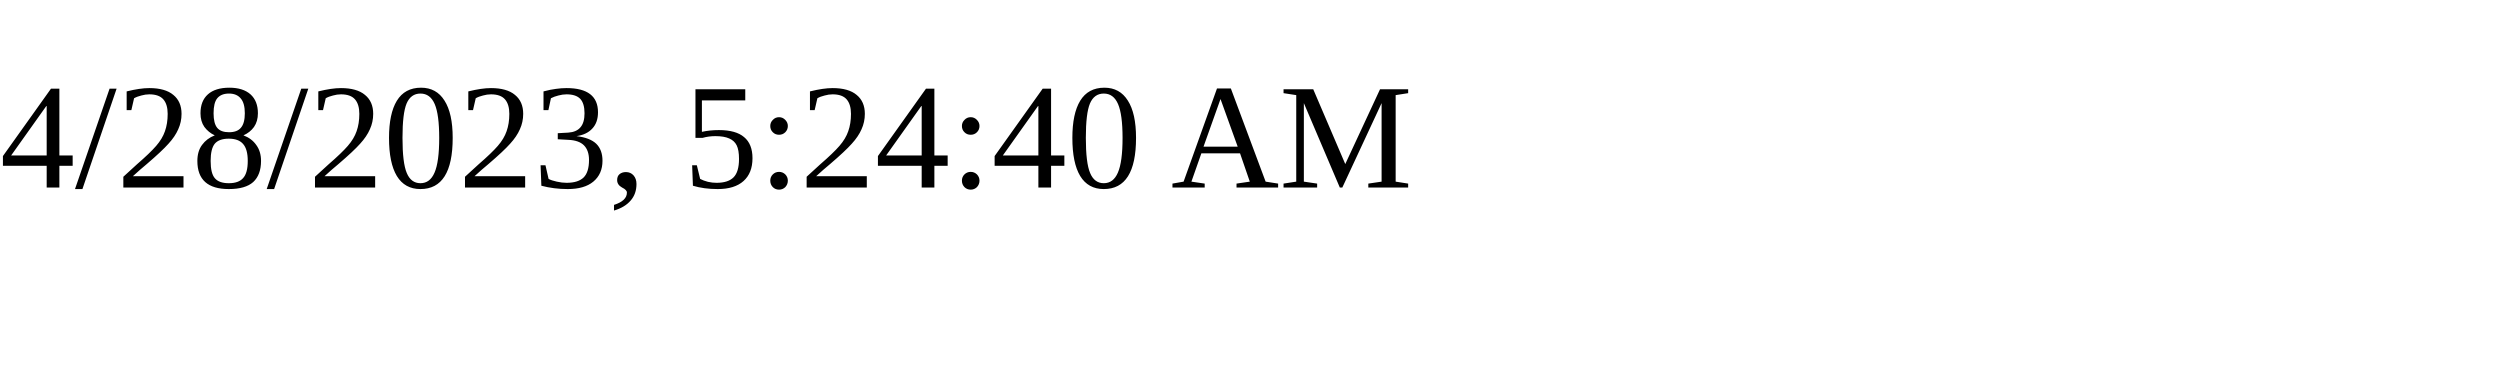
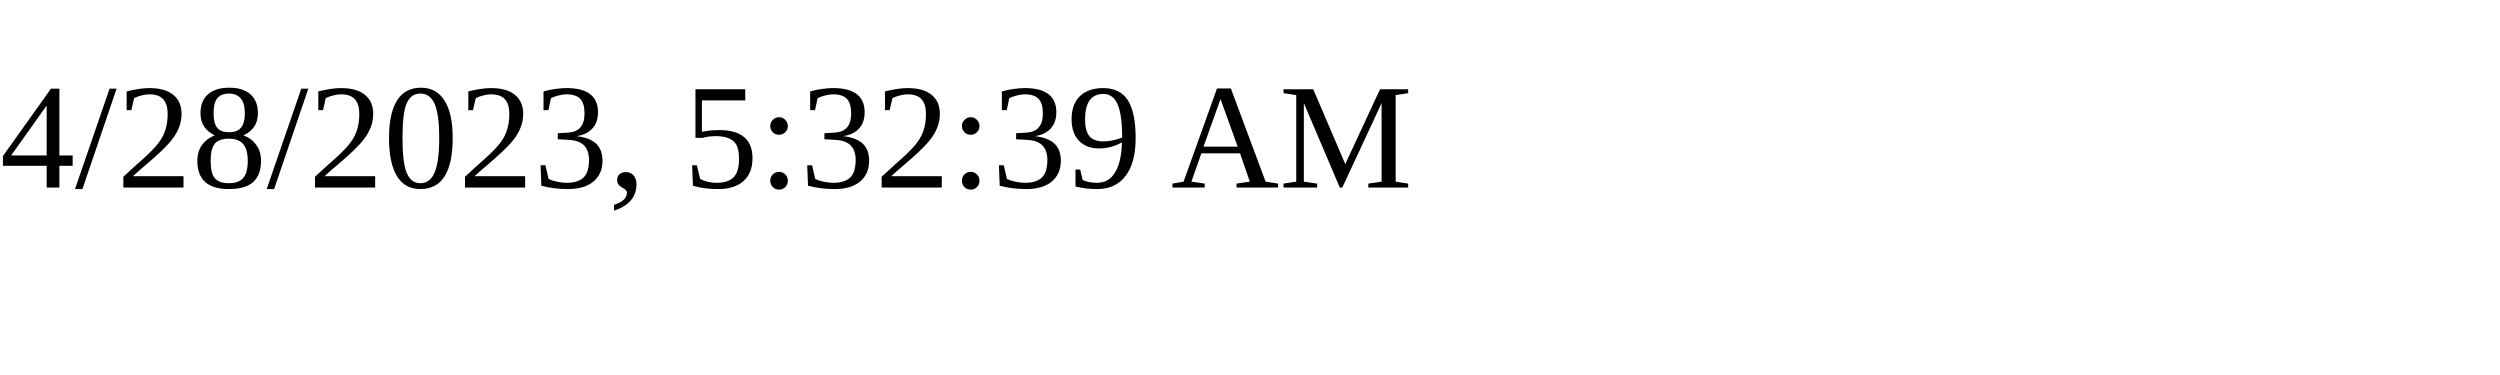
<svg xmlns="http://www.w3.org/2000/svg" height="30" width="200">
-   <text x="0" y="15">4/28/2023, 5:24:40 AM</text>
+   <text x="0" y="15">4/28/2023, 5:32:39 AM</text>
</svg>
